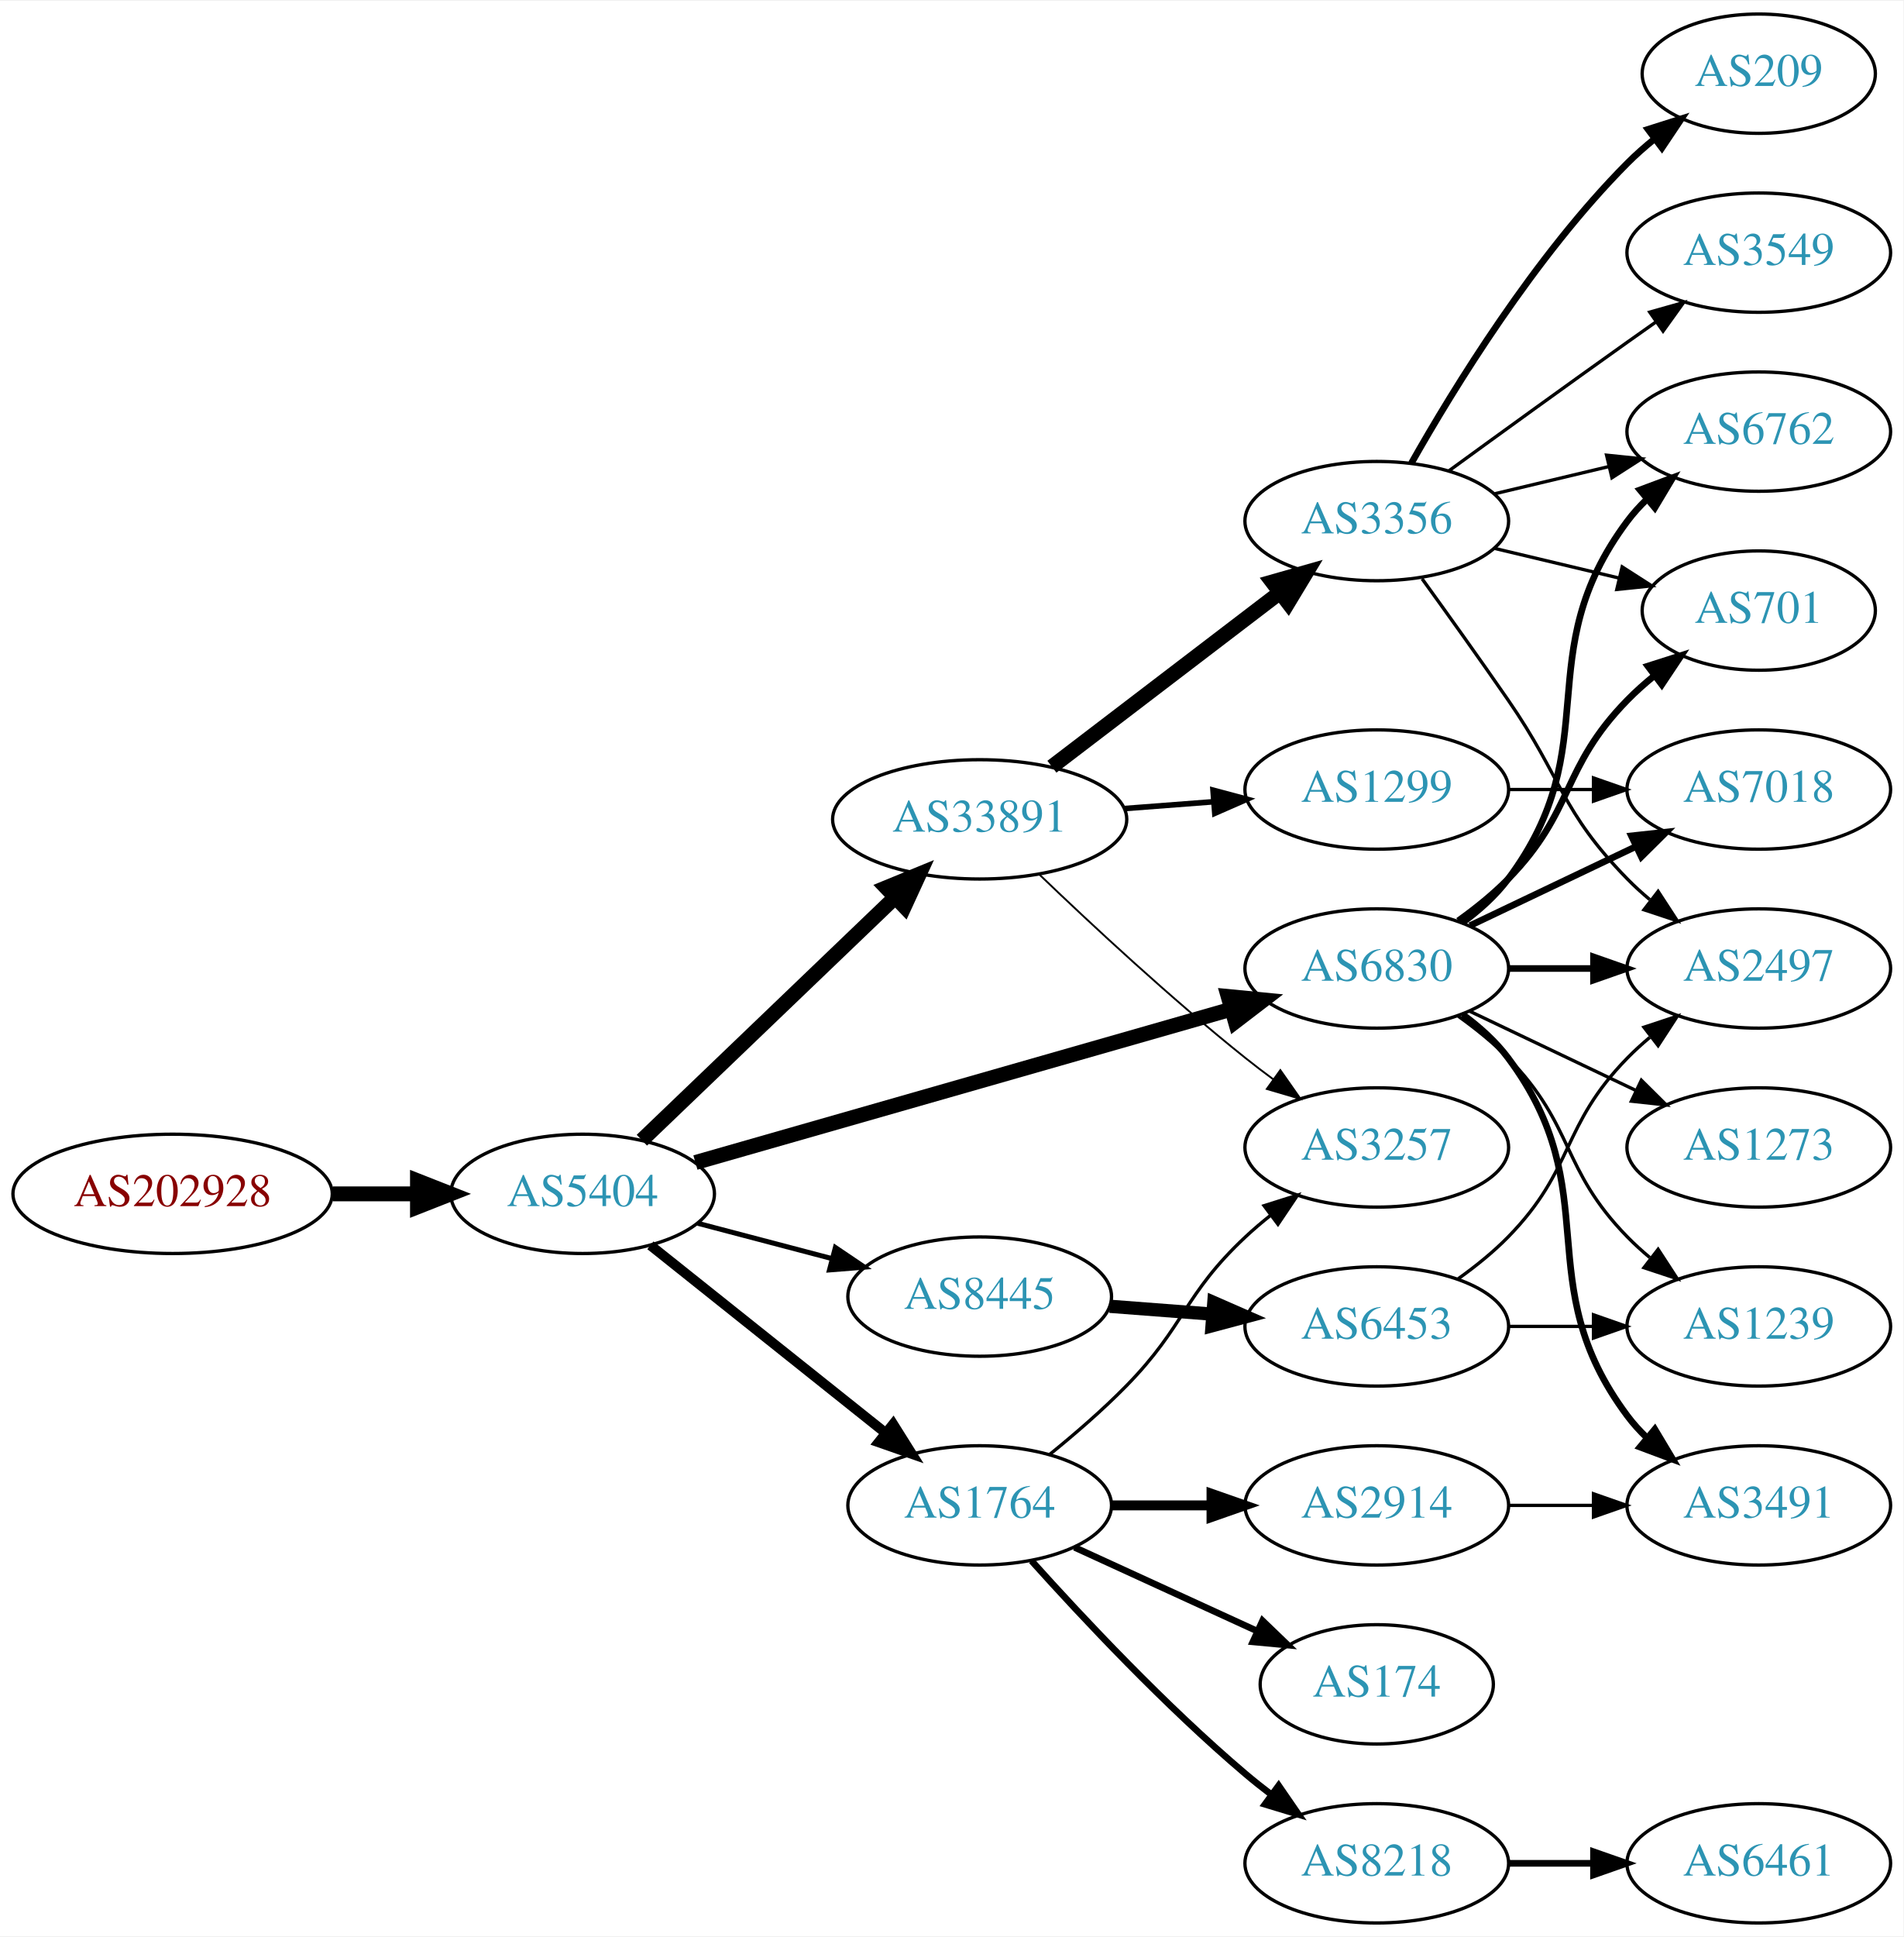
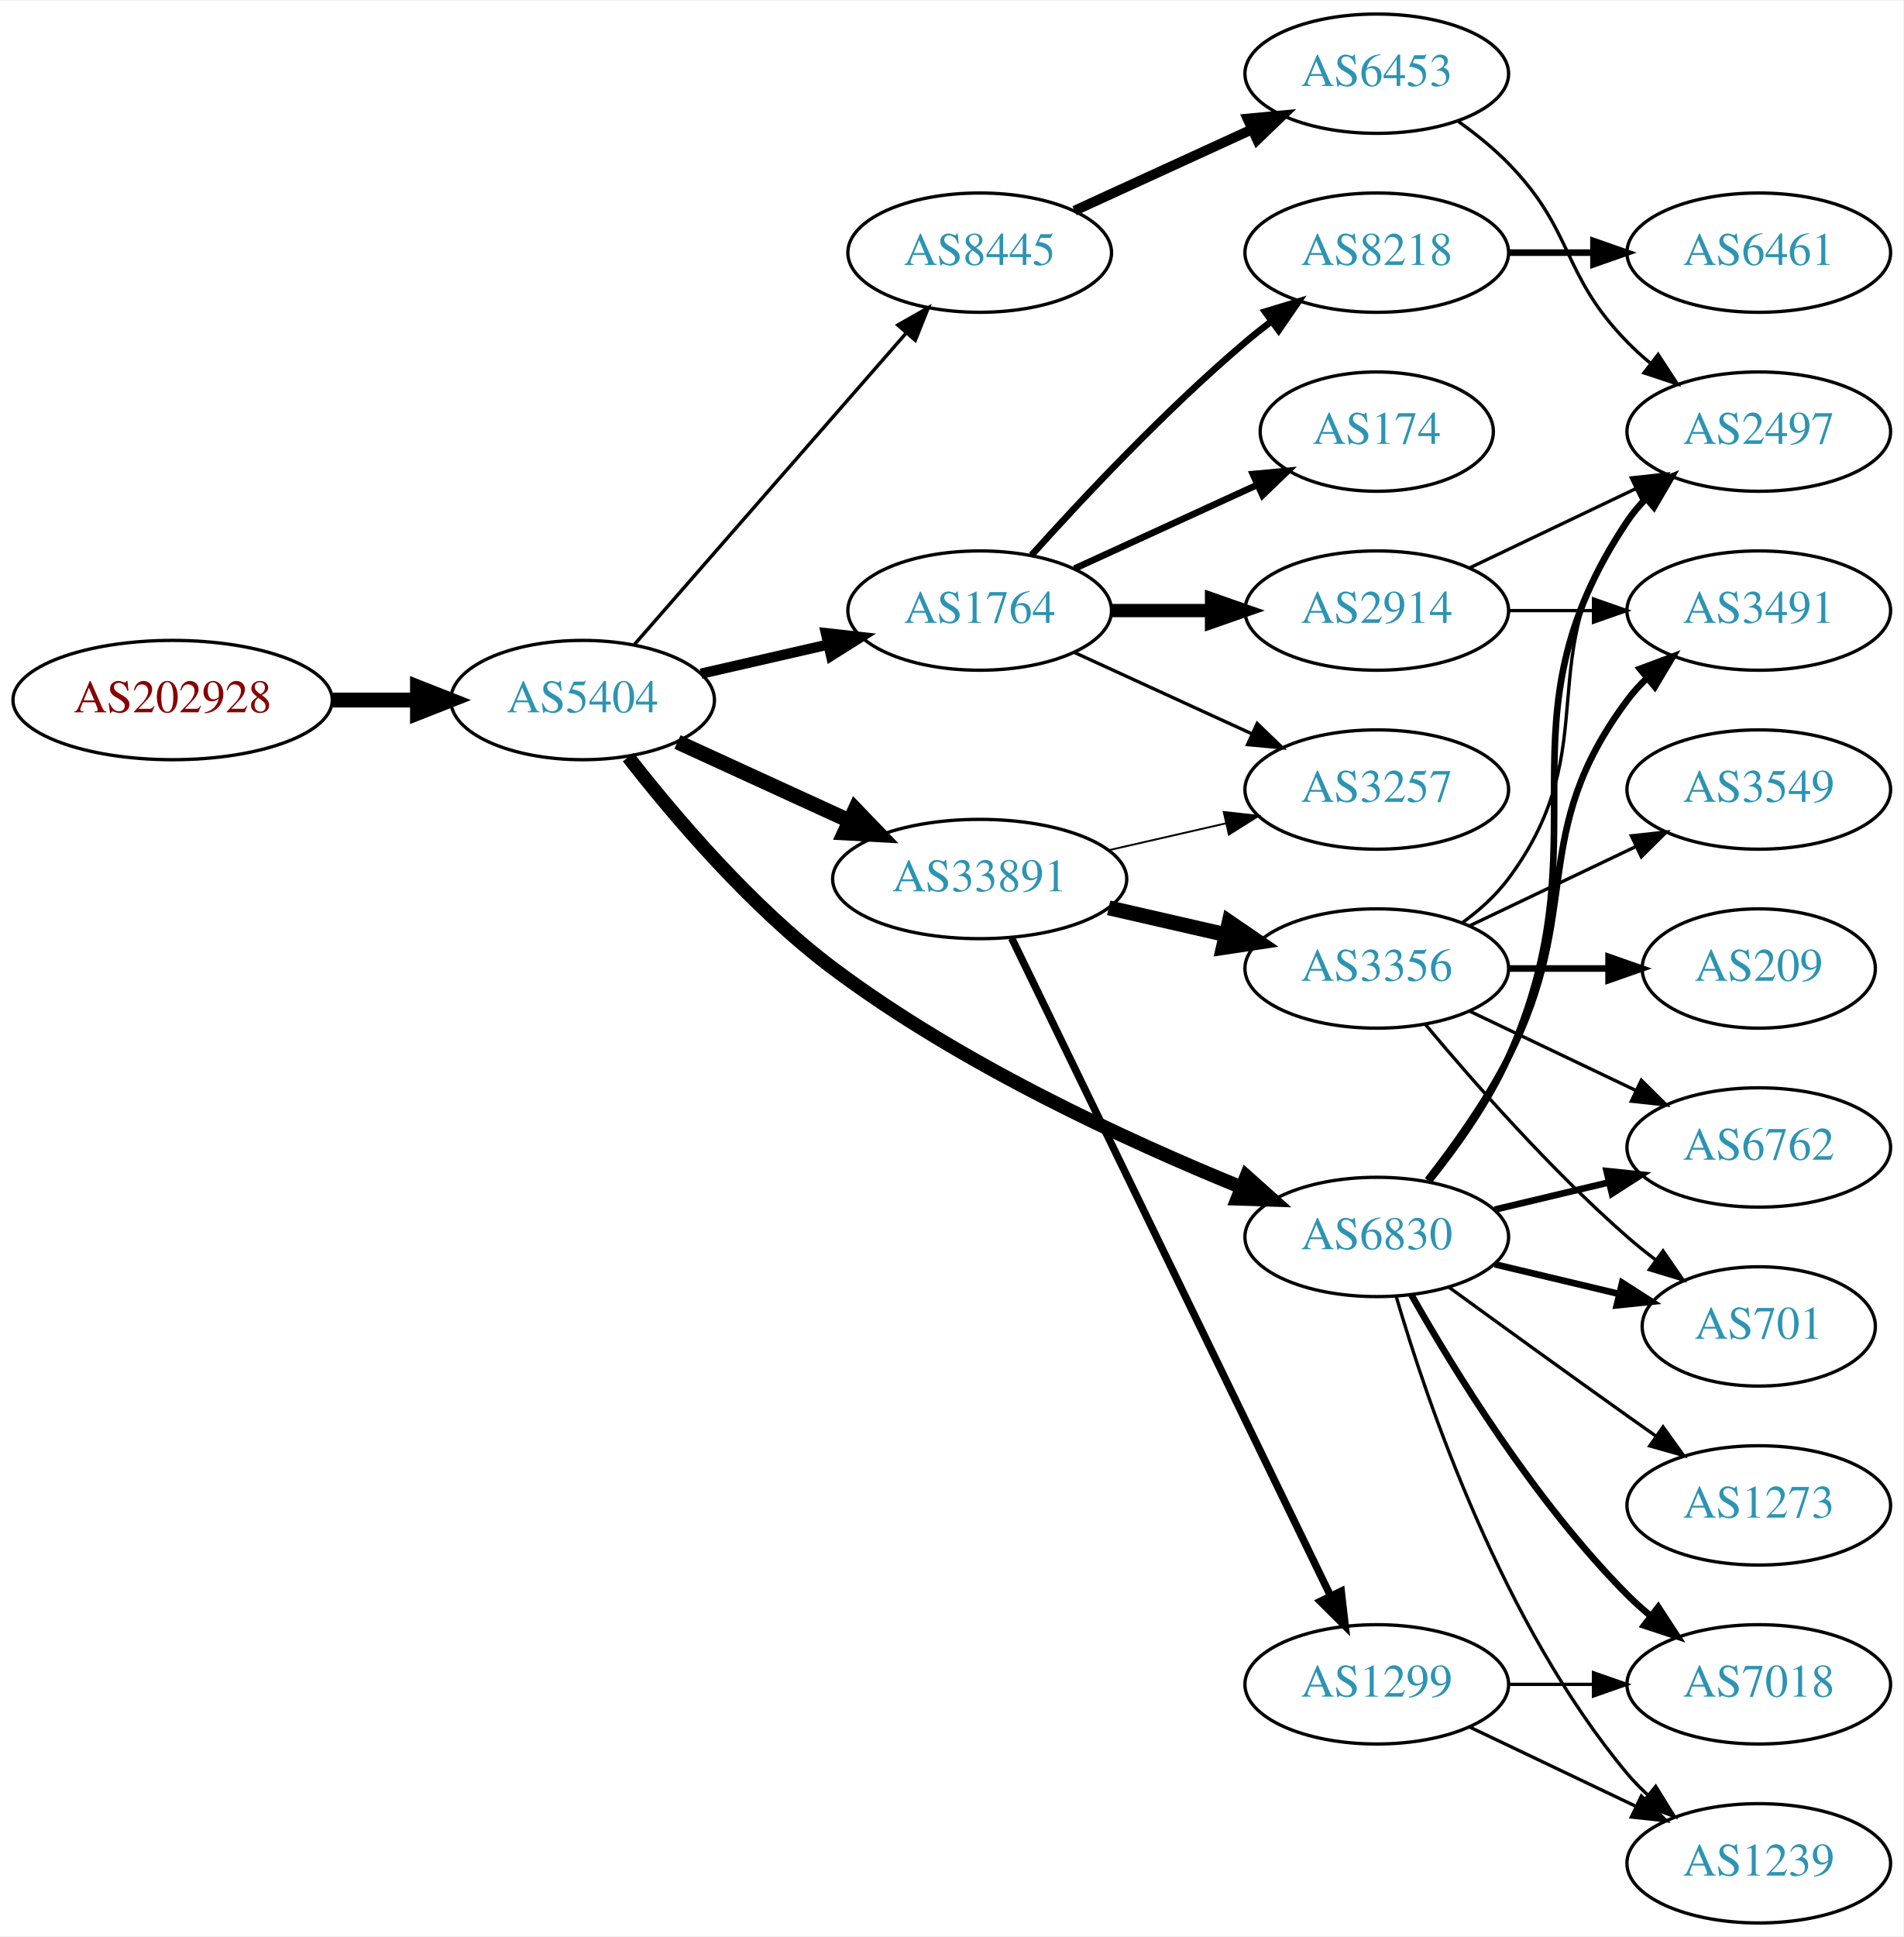
<svg xmlns="http://www.w3.org/2000/svg" xmlns:xlink="http://www.w3.org/1999/xlink" width="574pt" height="584pt" viewBox="0.00 0.00 574.46 584.00">
  <g id="graph0" class="graph" transform="scale(1 1) rotate(0) translate(4 580)">
    <polygon fill="white" stroke="none" points="-4,4 -4,-580 570.463,-580 570.463,4 -4,4" />
    <g id="node1" class="node">
      <g id="a_node1">
        <a xlink:href="/asn/202928" xlink:title="AS202928 ~ z-ix.net [AT]">
-           <ellipse fill="#ffffff" stroke="black" cx="48.096" cy="-220" rx="48.192" ry="18" />
-           <text text-anchor="middle" x="48.096" y="-216.3" font-family="Times,serif" font-size="14.00" fill="#880000">AS202928</text>
+           <ellipse fill="#ffffff" stroke="black" cx="48.096" cy="-369" rx="48.192" ry="18" />
+           <text text-anchor="middle" x="48.096" y="-365.3" font-family="Times,serif" font-size="14.00" fill="#880000">AS202928</text>
        </a>
      </g>
    </g>
    <g id="node2" class="node">
      <g id="a_node2">
        <a xlink:href="/asn/5404" xlink:title="AS5404 ~ ASN conova communications GmbH [AT]">
-           <ellipse fill="#ffffff" stroke="black" cx="171.838" cy="-220" rx="39.794" ry="18" />
-           <text text-anchor="middle" x="171.838" y="-216.3" font-family="Times,serif" font-size="14.00" fill="#2c94b3">AS5404</text>
+           <ellipse fill="#ffffff" stroke="black" cx="171.838" cy="-369" rx="39.794" ry="18" />
+           <text text-anchor="middle" x="171.838" y="-365.3" font-family="Times,serif" font-size="14.00" fill="#2c94b3">AS5404</text>
        </a>
      </g>
    </g>
    <g id="edge1" class="edge">
-       <path fill="none" stroke="black" stroke-width="4.5" d="M96.513,-220C104.867,-220 113.577,-220 121.969,-220" />
-       <polygon fill="black" stroke="black" stroke-width="4.5" points="122.004,-223.938 132.004,-220 122.004,-216.063 122.004,-223.938" />
+       <path fill="none" stroke="black" stroke-width="4.5" d="M96.513,-369C104.867,-369 113.577,-369 121.969,-369" />
+       <polygon fill="black" stroke="black" stroke-width="4.5" points="122.004,-372.938 132.004,-369 122.004,-365.063 122.004,-372.938" />
    </g>
    <g id="node3" class="node">
      <g id="a_node3">
-         <a xlink:href="/asn/33891" xlink:title="AS33891 ~ CORE-BACKBONE GMBH GLOBAL NETWORK [DE]">
-           <ellipse fill="#ffffff" stroke="black" cx="291.681" cy="-333" rx="44.393" ry="18" />
-           <text text-anchor="middle" x="291.681" y="-329.3" font-family="Times,serif" font-size="14.00" fill="#2c94b3">AS33891</text>
+         <a xlink:href="/asn/1764" xlink:title="AS1764 ~ NEXTLAYER-AS [AT]">
+           <ellipse fill="#ffffff" stroke="black" cx="291.681" cy="-396" rx="39.794" ry="18" />
+           <text text-anchor="middle" x="291.681" y="-392.3" font-family="Times,serif" font-size="14.00" fill="#2c94b3">AS1764</text>
        </a>
      </g>
    </g>
    <g id="edge2" class="edge">
-       <path fill="none" stroke="black" stroke-width="4.5" d="M189.722,-236.19C209.734,-255.38 243.246,-287.515 266.127,-309.456" />
-       <polygon fill="black" stroke="black" stroke-width="4.5" points="263.502,-312.393 273.445,-316.472 268.952,-306.709 263.502,-312.393" />
+       <path fill="none" stroke="black" stroke-width="3.115" d="M207.557,-376.955C219.557,-379.704 233.178,-382.825 245.871,-385.733" />
+       <polygon fill="black" stroke="black" stroke-width="3.115" points="245.273,-389.187 255.802,-388.009 246.836,-382.364 245.273,-389.187" />
    </g>
    <g id="node4" class="node">
      <g id="a_node4">
-         <a xlink:href="/asn/6830" xlink:title="AS6830 ~ LibertyGlobal [AT]">
-           <ellipse fill="#ffffff" stroke="black" cx="411.523" cy="-288" rx="39.794" ry="18" />
-           <text text-anchor="middle" x="411.523" y="-284.3" font-family="Times,serif" font-size="14.00" fill="#2c94b3">AS6830</text>
+         <a xlink:href="/asn/33891" xlink:title="AS33891 ~ CORE-BACKBONE GMBH GLOBAL NETWORK [DE]">
+           <ellipse fill="#ffffff" stroke="black" cx="291.681" cy="-315" rx="44.393" ry="18" />
+           <text text-anchor="middle" x="291.681" y="-311.3" font-family="Times,serif" font-size="14.00" fill="#2c94b3">AS33891</text>
        </a>
      </g>
    </g>
    <g id="edge3" class="edge">
-       <path fill="none" stroke="black" stroke-width="4.5" d="M205.887,-229.455C248.074,-241.525 321.147,-262.43 367.6,-275.72" />
-       <polygon fill="black" stroke="black" stroke-width="4.5" points="366.675,-279.551 377.372,-278.516 368.841,-271.98 366.675,-279.551" />
+       <path fill="none" stroke="black" stroke-width="4.5" d="M200.467,-356.339C215.965,-349.238 235.531,-340.272 252.478,-332.506" />
+       <polygon fill="black" stroke="black" stroke-width="4.5" points="254.13,-336.08 261.58,-328.335 250.849,-328.921 254.13,-336.08" />
    </g>
    <g id="node5" class="node">
      <g id="a_node5">
-         <a xlink:href="/asn/1764" xlink:title="AS1764 ~ NEXTLAYER-AS [AT]">
-           <ellipse fill="#ffffff" stroke="black" cx="291.681" cy="-126" rx="39.794" ry="18" />
-           <text text-anchor="middle" x="291.681" y="-122.3" font-family="Times,serif" font-size="14.00" fill="#2c94b3">AS1764</text>
+         <a xlink:href="/asn/6830" xlink:title="AS6830 ~ LibertyGlobal [AT]">
+           <ellipse fill="#ffffff" stroke="black" cx="411.523" cy="-207" rx="39.794" ry="18" />
+           <text text-anchor="middle" x="411.523" y="-203.3" font-family="Times,serif" font-size="14.00" fill="#2c94b3">AS6830</text>
        </a>
      </g>
    </g>
    <g id="edge4" class="edge">
-       <path fill="none" stroke="black" stroke-width="3" d="M192.297,-204.478C211.658,-189.034 241.54,-165.198 263.292,-147.847" />
-       <polygon fill="black" stroke="black" stroke-width="3" points="265.557,-150.517 271.192,-141.545 261.192,-145.045 265.557,-150.517" />
+       <path fill="none" stroke="black" stroke-width="4.154" d="M185.616,-351.777C199.393,-334.09 222.703,-306.591 247.484,-288 285.962,-259.133 336.312,-235.961 370.819,-221.915" />
+       <polygon fill="black" stroke="black" stroke-width="4.154" points="372.175,-225.288 380.109,-218.199 369.475,-218.539 372.175,-225.288" />
    </g>
    <g id="node6" class="node">
      <g id="a_node6">
        <a xlink:href="/asn/8445" xlink:title="AS8445 ~ SALZBURG-AG-AS [AT]">
-           <ellipse fill="#ffffff" stroke="black" cx="291.681" cy="-189" rx="39.794" ry="18" />
-           <text text-anchor="middle" x="291.681" y="-185.3" font-family="Times,serif" font-size="14.00" fill="#2c94b3">AS8445</text>
+           <ellipse fill="#ffffff" stroke="black" cx="291.681" cy="-504" rx="39.794" ry="18" />
+           <text text-anchor="middle" x="291.681" y="-500.3" font-family="Times,serif" font-size="14.00" fill="#2c94b3">AS8445</text>
        </a>
      </g>
    </g>
    <g id="edge5" class="edge">
-       <path fill="none" stroke="black" stroke-width="1.5" d="M206.607,-211.117C219.181,-207.809 233.636,-204.006 246.974,-200.498" />
-       <polygon fill="black" stroke="black" stroke-width="1.5" points="248.126,-203.814 256.907,-197.885 246.345,-197.044 248.126,-203.814" />
+       <path fill="none" stroke="black" stroke-width="1.038" d="M187.525,-385.825C208.101,-409.397 245.639,-452.4 269.312,-479.52" />
+       <polygon fill="black" stroke="black" stroke-width="1.038" points="266.966,-482.155 276.179,-487.387 272.24,-477.552 266.966,-482.155" />
    </g>
    <g id="node7" class="node">
      <g id="a_node7">
-         <a xlink:href="/asn/3356" xlink:title="AS3356 ~ Level 3 Parent, LLC [US]">
-           <ellipse fill="#ffffff" stroke="black" cx="411.523" cy="-423" rx="39.794" ry="18" />
-           <text text-anchor="middle" x="411.523" y="-419.3" font-family="Times,serif" font-size="14.00" fill="#2c94b3">AS3356</text>
+         <a xlink:href="/asn/174" xlink:title="AS174 ~ Cogent Communications [US]">
+           <ellipse fill="#ffffff" stroke="black" cx="411.523" cy="-450" rx="35.194" ry="18" />
+           <text text-anchor="middle" x="411.523" y="-446.3" font-family="Times,serif" font-size="14.00" fill="#2c94b3">AS174</text>
        </a>
      </g>
    </g>
    <g id="edge6" class="edge">
-       <path fill="none" stroke="black" stroke-width="4.5" d="M313.477,-348.883C332.61,-363.495 361.142,-385.286 382.321,-401.462" />
-       <polygon fill="black" stroke="black" stroke-width="4.5" points="379.991,-404.636 390.328,-407.576 384.771,-398.378 379.991,-404.636" />
+       <path fill="none" stroke="black" stroke-width="2" d="M320.309,-408.661C336.726,-416.183 357.707,-425.798 375.304,-433.861" />
+       <polygon fill="black" stroke="black" stroke-width="2" points="374.132,-437.174 384.681,-438.158 377.048,-430.811 374.132,-437.174" />
    </g>
    <g id="node8" class="node">
      <g id="a_node8">
-         <a xlink:href="/asn/3257" xlink:title="AS3257 ~ GTT [DE]">
-           <ellipse fill="#ffffff" stroke="black" cx="411.523" cy="-234" rx="39.794" ry="18" />
-           <text text-anchor="middle" x="411.523" y="-230.3" font-family="Times,serif" font-size="14.00" fill="#2c94b3">AS3257</text>
+         <a xlink:href="/asn/2914" xlink:title="AS2914 ~ NTT America, Inc. [US]">
+           <ellipse fill="#ffffff" stroke="black" cx="411.523" cy="-396" rx="39.794" ry="18" />
+           <text text-anchor="middle" x="411.523" y="-392.3" font-family="Times,serif" font-size="14.00" fill="#2c94b3">AS2914</text>
        </a>
      </g>
    </g>
    <g id="edge7" class="edge">
-       <path fill="none" stroke="black" stroke-width="0.562" d="M309.729,-316.322C325.398,-301.284 349.515,-278.856 371.877,-261 374.581,-258.841 377.446,-256.658 380.345,-254.519" />
-       <polygon fill="black" stroke="black" stroke-width="0.562" points="382.421,-257.337 388.5,-248.66 378.337,-251.652 382.421,-257.337" />
+       <path fill="none" stroke="black" stroke-width="4" d="M331.593,-396C341.146,-396 351.496,-396 361.459,-396" />
+       <polygon fill="black" stroke="black" stroke-width="4" points="361.651,-399.5 371.651,-396 361.651,-392.5 361.651,-399.5" />
    </g>
    <g id="node9" class="node">
      <g id="a_node9">
-         <a xlink:href="/asn/1299" xlink:title="AS1299 ~ Telia Carrier [EU]">
-           <ellipse fill="#ffffff" stroke="black" cx="411.523" cy="-342" rx="39.794" ry="18" />
-           <text text-anchor="middle" x="411.523" y="-338.3" font-family="Times,serif" font-size="14.00" fill="#2c94b3">AS1299</text>
+         <a xlink:href="/asn/8218" xlink:title="AS8218 ~ legacy Neotelecoms [FR]">
+           <ellipse fill="#ffffff" stroke="black" cx="411.523" cy="-504" rx="39.794" ry="18" />
+           <text text-anchor="middle" x="411.523" y="-500.3" font-family="Times,serif" font-size="14.00" fill="#2c94b3">AS8218</text>
        </a>
      </g>
    </g>
    <g id="edge8" class="edge">
-       <path fill="none" stroke="black" stroke-width="1.688" d="M335.224,-336.249C343.943,-336.915 353.182,-337.621 362.09,-338.301" />
-       <polygon fill="black" stroke="black" stroke-width="1.688" points="362.107,-341.812 372.344,-339.084 362.64,-334.833 362.107,-341.812" />
+       <path fill="none" stroke="black" stroke-width="2" d="M307.327,-412.725C322.627,-429.765 347.725,-456.523 371.877,-477 374.374,-479.117 377.034,-481.232 379.746,-483.293" />
+       <polygon fill="black" stroke="black" stroke-width="2" points="377.782,-486.194 387.922,-489.266 381.912,-480.541 377.782,-486.194" />
    </g>
    <g id="node10" class="node">
      <g id="a_node10">
-         <a xlink:href="/asn/6762" xlink:title="AS6762 ~ TELECOM ITALIA SPARKLE S.p.A. [IT]">
-           <ellipse fill="#ffffff" stroke="black" cx="526.816" cy="-450" rx="39.794" ry="18" />
-           <text text-anchor="middle" x="526.816" y="-446.3" font-family="Times,serif" font-size="14.00" fill="#2c94b3">AS6762</text>
+         <a xlink:href="/asn/3257" xlink:title="AS3257 ~ GTT [DE]">
+           <ellipse fill="#ffffff" stroke="black" cx="411.523" cy="-342" rx="39.794" ry="18" />
+           <text text-anchor="middle" x="411.523" y="-338.3" font-family="Times,serif" font-size="14.00" fill="#2c94b3">AS3257</text>
        </a>
      </g>
    </g>
    <g id="edge9" class="edge">
-       <path fill="none" stroke="black" stroke-width="2" d="M437.454,-301.882C442.53,-305.611 447.448,-310.016 451.17,-315 481.441,-355.542 456.898,-382.458 487.17,-423 488.914,-425.336 490.921,-427.545 493.085,-429.617" />
-       <polygon fill="black" stroke="black" stroke-width="2" points="490.963,-432.405 500.885,-436.118 495.444,-427.027 490.963,-432.405" />
+       <path fill="none" stroke="black" d="M320.309,-383.339C336.266,-376.027 356.537,-366.739 373.82,-358.819" />
+       <polygon fill="black" stroke="black" points="375.434,-361.929 383.067,-354.581 372.518,-355.565 375.434,-361.929" />
+     </g>
+     <g id="edge11" class="edge">
+       <path fill="none" stroke="black" stroke-width="0.562" d="M330.615,-323.692C341.856,-326.267 354.269,-329.111 365.892,-331.774" />
+       <polygon fill="black" stroke="black" stroke-width="0.562" points="365.324,-335.235 375.853,-334.057 366.888,-328.412 365.324,-335.235" />
    </g>
    <g id="node11" class="node">
      <g id="a_node11">
-         <a xlink:href="/asn/701" xlink:title="AS701 ~ UUNET [US]">
-           <ellipse fill="#ffffff" stroke="black" cx="526.816" cy="-396" rx="35.194" ry="18" />
-           <text text-anchor="middle" x="526.816" y="-392.3" font-family="Times,serif" font-size="14.00" fill="#2c94b3">AS701</text>
+         <a xlink:href="/asn/1299" xlink:title="AS1299 ~ Telia Carrier [EU]">
+           <ellipse fill="#ffffff" stroke="black" cx="411.523" cy="-72" rx="39.794" ry="18" />
+           <text text-anchor="middle" x="411.523" y="-68.3" font-family="Times,serif" font-size="14.00" fill="#2c94b3">AS1299</text>
        </a>
      </g>
    </g>
    <g id="edge10" class="edge">
-       <path fill="none" stroke="black" stroke-width="2" d="M436.117,-302.389C441.373,-306.148 446.705,-310.437 451.17,-315 471.342,-335.617 466.997,-348.383 487.17,-369 489.649,-371.534 492.395,-373.983 495.248,-376.304" />
-       <polygon fill="black" stroke="black" stroke-width="2" points="493.339,-379.248 503.433,-382.468 497.55,-373.657 493.339,-379.248" />
+       <path fill="none" stroke="black" stroke-width="2.25" d="M301.346,-297.132C321.826,-254.899 373.314,-148.728 397.54,-98.773" />
+       <polygon fill="black" stroke="black" stroke-width="2.25" points="400.79,-100.092 402.004,-89.567 394.491,-97.037 400.79,-100.092" />
    </g>
    <g id="node12" class="node">
      <g id="a_node12">
+         <a xlink:href="/asn/3356" xlink:title="AS3356 ~ Level 3 Parent, LLC [US]">
+           <ellipse fill="#ffffff" stroke="black" cx="411.523" cy="-288" rx="39.794" ry="18" />
+           <text text-anchor="middle" x="411.523" y="-284.3" font-family="Times,serif" font-size="14.00" fill="#2c94b3">AS3356</text>
+         </a>
+       </g>
+     </g>
+     <g id="edge12" class="edge">
+       <path fill="none" stroke="black" stroke-width="4.5" d="M330.615,-306.308C341.856,-303.733 354.269,-300.889 365.892,-298.226" />
+       <polygon fill="black" stroke="black" stroke-width="4.5" points="366.985,-302.015 375.853,-295.943 365.227,-294.339 366.985,-302.015" />
+     </g>
+     <g id="node14" class="node">
+       <g id="a_node14">
+         <a xlink:href="/asn/6762" xlink:title="AS6762 ~ TELECOM ITALIA SPARKLE S.p.A. [IT]">
+           <ellipse fill="#ffffff" stroke="black" cx="526.816" cy="-234" rx="39.794" ry="18" />
+           <text text-anchor="middle" x="526.816" y="-230.3" font-family="Times,serif" font-size="14.00" fill="#2c94b3">AS6762</text>
+         </a>
+       </g>
+     </g>
+     <g id="edge22" class="edge">
+       <path fill="none" stroke="black" stroke-width="2" d="M447.13,-215.248C458.002,-217.838 470.156,-220.735 481.598,-223.462" />
+       <polygon fill="black" stroke="black" stroke-width="2" points="480.882,-226.889 491.421,-225.803 482.505,-220.08 480.882,-226.889" />
+     </g>
+     <g id="node15" class="node">
+       <g id="a_node15">
+         <a xlink:href="/asn/701" xlink:title="AS701 ~ UUNET [US]">
+           <ellipse fill="#ffffff" stroke="black" cx="526.816" cy="-180" rx="35.194" ry="18" />
+           <text text-anchor="middle" x="526.816" y="-176.3" font-family="Times,serif" font-size="14.00" fill="#2c94b3">AS701</text>
+         </a>
+       </g>
+     </g>
+     <g id="edge19" class="edge">
+       <path fill="none" stroke="black" stroke-width="2" d="M447.13,-198.752C458.925,-195.942 472.229,-192.771 484.497,-189.847" />
+       <polygon fill="black" stroke="black" stroke-width="2" points="485.586,-193.186 494.502,-187.463 483.963,-186.376 485.586,-193.186" />
+     </g>
+     <g id="node17" class="node">
+       <g id="a_node17">
+         <a xlink:href="/asn/2497" xlink:title="AS2497 ~ Internet Initiative Japan Inc. [JP]">
+           <ellipse fill="#ffffff" stroke="black" cx="526.816" cy="-450" rx="39.794" ry="18" />
+           <text text-anchor="middle" x="526.816" y="-446.3" font-family="Times,serif" font-size="14.00" fill="#2c94b3">AS2497</text>
+         </a>
+       </g>
+     </g>
+     <g id="edge23" class="edge">
+       <path fill="none" stroke="black" stroke-width="2" d="M427.334,-223.894C435.492,-234.025 445.154,-247.525 451.17,-261 481.239,-328.349 446.145,-361.706 487.17,-423 488.791,-425.423 490.71,-427.695 492.812,-429.81" />
+       <polygon fill="black" stroke="black" stroke-width="2" points="490.625,-432.546 500.497,-436.393 495.179,-427.229 490.625,-432.546" />
+     </g>
+     <g id="node18" class="node">
+       <g id="a_node18">
        <a xlink:href="/asn/1239" xlink:title="AS1239 ~ Sprint [US]">
-           <ellipse fill="#ffffff" stroke="black" cx="526.816" cy="-180" rx="39.794" ry="18" />
-           <text text-anchor="middle" x="526.816" y="-176.3" font-family="Times,serif" font-size="14.00" fill="#2c94b3">AS1239</text>
-         </a>
-       </g>
-     </g>
-     <g id="edge11" class="edge">
-       <path fill="none" stroke="black" d="M436.117,-273.611C441.373,-269.852 446.705,-265.563 451.17,-261 471.342,-240.383 466.997,-227.617 487.17,-207 489.262,-204.861 491.546,-202.782 493.922,-200.79" />
-       <polygon fill="black" stroke="black" points="496.441,-203.268 502.222,-194.389 492.166,-197.725 496.441,-203.268" />
+           <ellipse fill="#ffffff" stroke="black" cx="526.816" cy="-18" rx="39.794" ry="18" />
+           <text text-anchor="middle" x="526.816" y="-14.3" font-family="Times,serif" font-size="14.00" fill="#2c94b3">AS1239</text>
+         </a>
+       </g>
+     </g>
+     <g id="edge18" class="edge">
+       <path fill="none" stroke="black" d="M417.397,-188.998C426.711,-157.156 449.528,-90.019 487.17,-45 489.04,-42.763 491.138,-40.626 493.364,-38.604" />
+       <polygon fill="black" stroke="black" points="495.711,-41.208 501.283,-32.196 491.308,-35.766 495.711,-41.208" />
+     </g>
+     <g id="node19" class="node">
+       <g id="a_node19">
+         <a xlink:href="/asn/3491" xlink:title="AS3491 ~ PCCW Global, Inc. [US]">
+           <ellipse fill="#ffffff" stroke="black" cx="526.816" cy="-396" rx="39.794" ry="18" />
+           <text text-anchor="middle" x="526.816" y="-392.3" font-family="Times,serif" font-size="14.00" fill="#2c94b3">AS3491</text>
+         </a>
+       </g>
+     </g>
+     <g id="edge20" class="edge">
+       <path fill="none" stroke="black" stroke-width="2" d="M426.82,-224.14C434.806,-234.353 444.467,-247.853 451.17,-261 474.15,-306.077 456.898,-328.458 487.17,-369 488.914,-371.336 490.921,-373.545 493.085,-375.617" />
+       <polygon fill="black" stroke="black" stroke-width="2" points="490.963,-378.405 500.885,-382.118 495.444,-373.027 490.963,-378.405" />
+     </g>
+     <g id="node20" class="node">
+       <g id="a_node20">
+         <a xlink:href="/asn/7018" xlink:title="AS7018 ~ AT&amp;T Services, Inc. [US]">
+           <ellipse fill="#ffffff" stroke="black" cx="526.816" cy="-72" rx="39.794" ry="18" />
+           <text text-anchor="middle" x="526.816" y="-68.3" font-family="Times,serif" font-size="14.00" fill="#2c94b3">AS7018</text>
+         </a>
+       </g>
+     </g>
+     <g id="edge21" class="edge">
+       <path fill="none" stroke="black" stroke-width="2" d="M421.983,-189.51C434.765,-166.904 459.197,-127.114 487.17,-99 489.28,-96.879 491.576,-94.812 493.962,-92.829" />
+       <polygon fill="black" stroke="black" stroke-width="2" points="496.477,-95.31 502.277,-86.444 492.214,-89.758 496.477,-95.31" />
+     </g>
+     <g id="node21" class="node">
+       <g id="a_node21">
+         <a xlink:href="/asn/1273" xlink:title="AS1273 ~ Vodafone Group PLC [EU]">
+           <ellipse fill="#ffffff" stroke="black" cx="526.816" cy="-126" rx="39.794" ry="18" />
+           <text text-anchor="middle" x="526.816" y="-122.3" font-family="Times,serif" font-size="14.00" fill="#2c94b3">AS1273</text>
+         </a>
+       </g>
+     </g>
+     <g id="edge24" class="edge">
+       <path fill="none" stroke="black" d="M433.371,-191.778C448.305,-180.909 468.919,-165.975 487.17,-153 489.99,-150.995 492.933,-148.915 495.881,-146.841" />
+       <polygon fill="black" stroke="black" points="497.927,-149.681 504.106,-141.074 493.908,-143.95 497.927,-149.681" />
+     </g>
+     <g id="node22" class="node">
+       <g id="a_node22">
+         <a xlink:href="/asn/6453" xlink:title="AS6453 ~ TATA COMMUNICATIONS (AMERICA) INC [US]">
+           <ellipse fill="#ffffff" stroke="black" cx="411.523" cy="-558" rx="39.794" ry="18" />
+           <text text-anchor="middle" x="411.523" y="-554.3" font-family="Times,serif" font-size="14.00" fill="#2c94b3">AS6453</text>
+         </a>
+       </g>
+     </g>
+     <g id="edge27" class="edge">
+       <path fill="none" stroke="black" stroke-width="3" d="M320.309,-516.661C336.266,-523.973 356.537,-533.261 373.82,-541.181" />
+       <polygon fill="black" stroke="black" stroke-width="3" points="372.518,-544.435 383.067,-545.419 375.434,-538.071 372.518,-544.435" />
+     </g>
+     <g id="edge29" class="edge">
+       <path fill="none" stroke="black" d="M439.66,-408.934C454.654,-416.081 473.475,-425.052 489.698,-432.785" />
+       <polygon fill="black" stroke="black" points="488.368,-436.028 498.901,-437.171 491.38,-429.709 488.368,-436.028" />
+     </g>
+     <g id="edge30" class="edge">
+       <path fill="none" stroke="black" d="M451.195,-396C459.398,-396 468.162,-396 476.694,-396" />
+       <polygon fill="black" stroke="black" points="476.934,-399.5 486.934,-396 476.933,-392.5 476.934,-399.5" />
+     </g>
+     <g id="node23" class="node">
+       <g id="a_node23">
+         <a xlink:href="/asn/6461" xlink:title="AS6461 ~ Zayo Bandwidth [US]">
+           <ellipse fill="#ffffff" stroke="black" cx="526.816" cy="-504" rx="39.794" ry="18" />
+           <text text-anchor="middle" x="526.816" y="-500.3" font-family="Times,serif" font-size="14.00" fill="#2c94b3">AS6461</text>
+         </a>
+       </g>
+     </g>
+     <g id="edge31" class="edge">
+       <path fill="none" stroke="black" stroke-width="2" d="M451.195,-504C459.398,-504 468.162,-504 476.694,-504" />
+       <polygon fill="black" stroke="black" stroke-width="2" points="476.934,-507.5 486.934,-504 476.933,-500.5 476.934,-507.5" />
+     </g>
+     <g id="edge26" class="edge">
+       <path fill="none" stroke="black" d="M439.66,-59.066C454.654,-51.919 473.475,-42.948 489.698,-35.215" />
+       <polygon fill="black" stroke="black" points="491.38,-38.291 498.901,-30.829 488.368,-31.972 491.38,-38.291" />
+     </g>
+     <g id="edge25" class="edge">
+       <path fill="none" stroke="black" d="M451.195,-72C459.398,-72 468.162,-72 476.694,-72" />
+       <polygon fill="black" stroke="black" points="476.934,-75.5 486.934,-72 476.933,-68.5 476.934,-75.5" />
    </g>
    <g id="node13" class="node">
      <g id="a_node13">
-         <a xlink:href="/asn/2497" xlink:title="AS2497 ~ Internet Initiative Japan Inc. [JP]">
-           <ellipse fill="#ffffff" stroke="black" cx="526.816" cy="-288" rx="39.794" ry="18" />
-           <text text-anchor="middle" x="526.816" y="-284.3" font-family="Times,serif" font-size="14.00" fill="#2c94b3">AS2497</text>
-         </a>
-       </g>
-     </g>
-     <g id="edge12" class="edge">
-       <path fill="none" stroke="black" stroke-width="2" d="M451.195,-288C459.398,-288 468.162,-288 476.694,-288" />
-       <polygon fill="black" stroke="black" stroke-width="2" points="476.934,-291.5 486.934,-288 476.933,-284.5 476.934,-291.5" />
-     </g>
-     <g id="node14" class="node">
-       <g id="a_node14">
-         <a xlink:href="/asn/3491" xlink:title="AS3491 ~ PCCW Global, Inc. [US]">
-           <ellipse fill="#ffffff" stroke="black" cx="526.816" cy="-126" rx="39.794" ry="18" />
-           <text text-anchor="middle" x="526.816" y="-122.3" font-family="Times,serif" font-size="14.00" fill="#2c94b3">AS3491</text>
+         <a xlink:href="/asn/3549" xlink:title="AS3549 ~ Level 3 Parent, LLC [US]">
+           <ellipse fill="#ffffff" stroke="black" cx="526.816" cy="-342" rx="39.794" ry="18" />
+           <text text-anchor="middle" x="526.816" y="-338.3" font-family="Times,serif" font-size="14.00" fill="#2c94b3">AS3549</text>
        </a>
      </g>
    </g>
    <g id="edge13" class="edge">
-       <path fill="none" stroke="black" stroke-width="2" d="M437.454,-274.118C442.53,-270.389 447.448,-265.984 451.17,-261 481.441,-220.458 456.898,-193.542 487.17,-153 488.914,-150.664 490.921,-148.455 493.085,-146.383" />
-       <polygon fill="black" stroke="black" stroke-width="2" points="495.444,-148.973 500.885,-139.882 490.963,-143.595 495.444,-148.973" />
-     </g>
-     <g id="node15" class="node">
-       <g id="a_node15">
-         <a xlink:href="/asn/7018" xlink:title="AS7018 ~ AT&amp;T Services, Inc. [US]">
-           <ellipse fill="#ffffff" stroke="black" cx="526.816" cy="-342" rx="39.794" ry="18" />
-           <text text-anchor="middle" x="526.816" y="-338.3" font-family="Times,serif" font-size="14.00" fill="#2c94b3">AS7018</text>
-         </a>
-       </g>
+       <path fill="none" stroke="black" d="M439.66,-300.934C454.654,-308.081 473.475,-317.052 489.698,-324.785" />
+       <polygon fill="black" stroke="black" points="488.368,-328.028 498.901,-329.171 491.38,-321.709 488.368,-328.028" />
    </g>
    <g id="edge14" class="edge">
-       <path fill="none" stroke="black" stroke-width="2" d="M439.66,-300.934C454.654,-308.081 473.475,-317.052 489.698,-324.785" />
-       <polygon fill="black" stroke="black" stroke-width="2" points="488.368,-328.028 498.901,-329.171 491.38,-321.709 488.368,-328.028" />
+       <path fill="none" stroke="black" d="M439.66,-275.066C454.654,-267.919 473.475,-258.948 489.698,-251.215" />
+       <polygon fill="black" stroke="black" points="491.38,-254.291 498.901,-246.829 488.368,-247.972 491.38,-254.291" />
+     </g>
+     <g id="edge15" class="edge">
+       <path fill="none" stroke="black" d="M426.153,-271.183C440.436,-254.071 463.982,-227.255 487.17,-207 489.839,-204.668 492.712,-202.352 495.642,-200.114" />
+       <polygon fill="black" stroke="black" points="497.92,-202.784 503.934,-194.061 493.793,-197.13 497.92,-202.784" />
    </g>
    <g id="node16" class="node">
      <g id="a_node16">
-         <a xlink:href="/asn/1273" xlink:title="AS1273 ~ Vodafone Group PLC [EU]">
-           <ellipse fill="#ffffff" stroke="black" cx="526.816" cy="-234" rx="39.794" ry="18" />
-           <text text-anchor="middle" x="526.816" y="-230.3" font-family="Times,serif" font-size="14.00" fill="#2c94b3">AS1273</text>
-         </a>
-       </g>
-     </g>
-     <g id="edge15" class="edge">
-       <path fill="none" stroke="black" d="M439.66,-275.066C454.654,-267.919 473.475,-258.948 489.698,-251.215" />
-       <polygon fill="black" stroke="black" points="491.38,-254.291 498.901,-246.829 488.368,-247.972 491.38,-254.291" />
-     </g>
-     <g id="edge19" class="edge">
-       <path fill="none" stroke="black" d="M312.766,-141.335C320.308,-147.448 328.77,-154.749 335.877,-162 353.805,-180.291 353.188,-189.487 371.877,-207 374.265,-209.239 376.851,-211.437 379.514,-213.553" />
-       <polygon fill="black" stroke="black" points="377.51,-216.424 387.615,-219.611 381.703,-210.819 377.51,-216.424" />
-     </g>
-     <g id="node17" class="node">
-       <g id="a_node17">
-         <a xlink:href="/asn/2914" xlink:title="AS2914 ~ NTT America, Inc. [US]">
-           <ellipse fill="#ffffff" stroke="black" cx="411.523" cy="-126" rx="39.794" ry="18" />
-           <text text-anchor="middle" x="411.523" y="-122.3" font-family="Times,serif" font-size="14.00" fill="#2c94b3">AS2914</text>
+         <a xlink:href="/asn/209" xlink:title="AS209 ~ CenturyLink Communications, LLC [US]">
+           <ellipse fill="#ffffff" stroke="black" cx="526.816" cy="-288" rx="35.194" ry="18" />
+           <text text-anchor="middle" x="526.816" y="-284.3" font-family="Times,serif" font-size="14.00" fill="#2c94b3">AS209</text>
        </a>
      </g>
    </g>
    <g id="edge16" class="edge">
-       <path fill="none" stroke="black" stroke-width="3" d="M331.593,-126C341.146,-126 351.496,-126 361.459,-126" />
-       <polygon fill="black" stroke="black" stroke-width="3" points="361.651,-129.5 371.651,-126 361.651,-122.5 361.651,-129.5" />
-     </g>
-     <g id="node18" class="node">
-       <g id="a_node18">
-         <a xlink:href="/asn/8218" xlink:title="AS8218 ~ legacy Neotelecoms [FR]">
-           <ellipse fill="#ffffff" stroke="black" cx="411.523" cy="-18" rx="39.794" ry="18" />
-           <text text-anchor="middle" x="411.523" y="-14.3" font-family="Times,serif" font-size="14.00" fill="#2c94b3">AS8218</text>
-         </a>
-       </g>
+       <path fill="none" stroke="black" stroke-width="2" d="M451.195,-288C460.901,-288 471.391,-288 481.354,-288" />
+       <polygon fill="black" stroke="black" stroke-width="2" points="481.491,-291.5 491.491,-288 481.49,-284.5 481.491,-291.5" />
    </g>
    <g id="edge17" class="edge">
-       <path fill="none" stroke="black" stroke-width="2" d="M307.327,-109.275C322.627,-92.235 347.725,-65.477 371.877,-45 374.374,-42.883 377.034,-40.768 379.746,-38.707" />
-       <polygon fill="black" stroke="black" stroke-width="2" points="381.912,-41.459 387.922,-32.734 377.782,-35.806 381.912,-41.459" />
-     </g>
-     <g id="node19" class="node">
-       <g id="a_node19">
-         <a xlink:href="/asn/174" xlink:title="AS174 ~ Cogent Communications [US]">
-           <ellipse fill="#ffffff" stroke="black" cx="411.523" cy="-72" rx="35.194" ry="18" />
-           <text text-anchor="middle" x="411.523" y="-68.3" font-family="Times,serif" font-size="14.00" fill="#2c94b3">AS174</text>
-         </a>
-       </g>
-     </g>
-     <g id="edge18" class="edge">
-       <path fill="none" stroke="black" stroke-width="2" d="M320.309,-113.339C336.726,-105.817 357.707,-96.202 375.304,-88.139" />
-       <polygon fill="black" stroke="black" stroke-width="2" points="377.048,-91.189 384.681,-83.842 374.132,-84.826 377.048,-91.189" />
-     </g>
-     <g id="node20" class="node">
-       <g id="a_node20">
-         <a xlink:href="/asn/6453" xlink:title="AS6453 ~ TATA COMMUNICATIONS (AMERICA) INC [US]">
-           <ellipse fill="#ffffff" stroke="black" cx="411.523" cy="-180" rx="39.794" ry="18" />
-           <text text-anchor="middle" x="411.523" y="-176.3" font-family="Times,serif" font-size="14.00" fill="#2c94b3">AS6453</text>
-         </a>
-       </g>
-     </g>
-     <g id="edge20" class="edge">
-       <path fill="none" stroke="black" stroke-width="4" d="M330.941,-186.078C340.82,-185.323 351.586,-184.501 361.916,-183.712" />
-       <polygon fill="black" stroke="black" stroke-width="4" points="362.347,-187.19 372.052,-182.938 361.814,-180.21 362.347,-187.19" />
-     </g>
-     <g id="edge27" class="edge">
-       <path fill="none" stroke="black" d="M447.13,-431.248C458.002,-433.838 470.156,-436.735 481.598,-439.462" />
-       <polygon fill="black" stroke="black" points="480.882,-442.889 491.421,-441.803 482.505,-436.08 480.882,-442.889" />
-     </g>
-     <g id="edge29" class="edge">
-       <path fill="none" stroke="black" d="M447.13,-414.752C458.925,-411.942 472.229,-408.771 484.497,-405.847" />
-       <polygon fill="black" stroke="black" points="485.586,-409.186 494.502,-403.463 483.963,-402.376 485.586,-409.186" />
-     </g>
-     <g id="edge25" class="edge">
-       <path fill="none" stroke="black" d="M425.202,-405.594C432.818,-395.063 442.651,-381.33 451.17,-369 467.565,-345.269 466.997,-335.617 487.17,-315 489.262,-312.861 491.546,-310.782 493.922,-308.79" />
-       <polygon fill="black" stroke="black" points="496.441,-311.268 502.222,-302.389 492.166,-305.725 496.441,-311.268" />
-     </g>
-     <g id="node22" class="node">
-       <g id="a_node22">
-         <a xlink:href="/asn/209" xlink:title="AS209 ~ CenturyLink Communications, LLC [US]">
-           <ellipse fill="#ffffff" stroke="black" cx="526.816" cy="-558" rx="35.194" ry="18" />
-           <text text-anchor="middle" x="526.816" y="-554.3" font-family="Times,serif" font-size="14.00" fill="#2c94b3">AS209</text>
-         </a>
-       </g>
-     </g>
-     <g id="edge26" class="edge">
-       <path fill="none" stroke="black" stroke-width="2" d="M421.983,-440.49C434.765,-463.096 459.197,-502.886 487.17,-531 489.67,-533.513 492.43,-535.949 495.292,-538.261" />
-       <polygon fill="black" stroke="black" stroke-width="2" points="493.39,-541.21 503.489,-544.413 497.592,-535.611 493.39,-541.21" />
-     </g>
-     <g id="node23" class="node">
-       <g id="a_node23">
-         <a xlink:href="/asn/3549" xlink:title="AS3549 ~ Level 3 Parent, LLC [US]">
-           <ellipse fill="#ffffff" stroke="black" cx="526.816" cy="-504" rx="39.794" ry="18" />
-           <text text-anchor="middle" x="526.816" y="-500.3" font-family="Times,serif" font-size="14.00" fill="#2c94b3">AS3549</text>
-         </a>
-       </g>
+       <path fill="none" stroke="black" d="M437.454,-301.882C442.53,-305.611 447.448,-310.016 451.17,-315 481.441,-355.542 456.898,-382.458 487.17,-423 488.914,-425.336 490.921,-427.545 493.085,-429.617" />
+       <polygon fill="black" stroke="black" points="490.963,-432.405 500.885,-436.118 495.444,-427.027 490.963,-432.405" />
    </g>
    <g id="edge28" class="edge">
-       <path fill="none" stroke="black" d="M433.371,-438.222C448.305,-449.091 468.919,-464.025 487.17,-477 489.99,-479.005 492.933,-481.085 495.881,-483.159" />
-       <polygon fill="black" stroke="black" points="493.908,-486.05 504.106,-488.926 497.927,-480.319 493.908,-486.05" />
-     </g>
-     <g id="edge30" class="edge">
-       <path fill="none" stroke="black" d="M451.195,-342C459.398,-342 468.162,-342 476.694,-342" />
-       <polygon fill="black" stroke="black" points="476.934,-345.5 486.934,-342 476.933,-338.5 476.934,-345.5" />
-     </g>
-     <g id="edge24" class="edge">
-       <path fill="none" stroke="black" d="M451.195,-126C459.398,-126 468.162,-126 476.694,-126" />
-       <polygon fill="black" stroke="black" points="476.934,-129.5 486.934,-126 476.933,-122.5 476.934,-129.5" />
-     </g>
-     <g id="node21" class="node">
-       <g id="a_node21">
-         <a xlink:href="/asn/6461" xlink:title="AS6461 ~ Zayo Bandwidth [US]">
-           <ellipse fill="#ffffff" stroke="black" cx="526.816" cy="-18" rx="39.794" ry="18" />
-           <text text-anchor="middle" x="526.816" y="-14.3" font-family="Times,serif" font-size="14.00" fill="#2c94b3">AS6461</text>
-         </a>
-       </g>
-     </g>
-     <g id="edge23" class="edge">
-       <path fill="none" stroke="black" stroke-width="2" d="M451.195,-18C459.398,-18 468.162,-18 476.694,-18" />
-       <polygon fill="black" stroke="black" stroke-width="2" points="476.934,-21.5 486.934,-18 476.933,-14.5 476.934,-21.5" />
-     </g>
-     <g id="edge21" class="edge">
-       <path fill="none" stroke="black" d="M451.195,-180C459.398,-180 468.162,-180 476.694,-180" />
-       <polygon fill="black" stroke="black" points="476.934,-183.5 486.934,-180 476.933,-176.5 476.934,-183.5" />
-     </g>
-     <g id="edge22" class="edge">
-       <path fill="none" stroke="black" d="M436.117,-194.389C441.373,-198.148 446.705,-202.437 451.17,-207 471.342,-227.617 466.997,-240.383 487.17,-261 489.262,-263.139 491.546,-265.218 493.922,-267.21" />
-       <polygon fill="black" stroke="black" points="492.166,-270.275 502.222,-273.611 496.441,-264.732 492.166,-270.275" />
+       <path fill="none" stroke="black" d="M436.117,-543.611C441.373,-539.852 446.705,-535.563 451.17,-531 471.342,-510.383 466.997,-497.617 487.17,-477 489.262,-474.861 491.546,-472.782 493.922,-470.79" />
+       <polygon fill="black" stroke="black" points="496.441,-473.268 502.222,-464.389 492.166,-467.725 496.441,-473.268" />
    </g>
  </g>
</svg>
